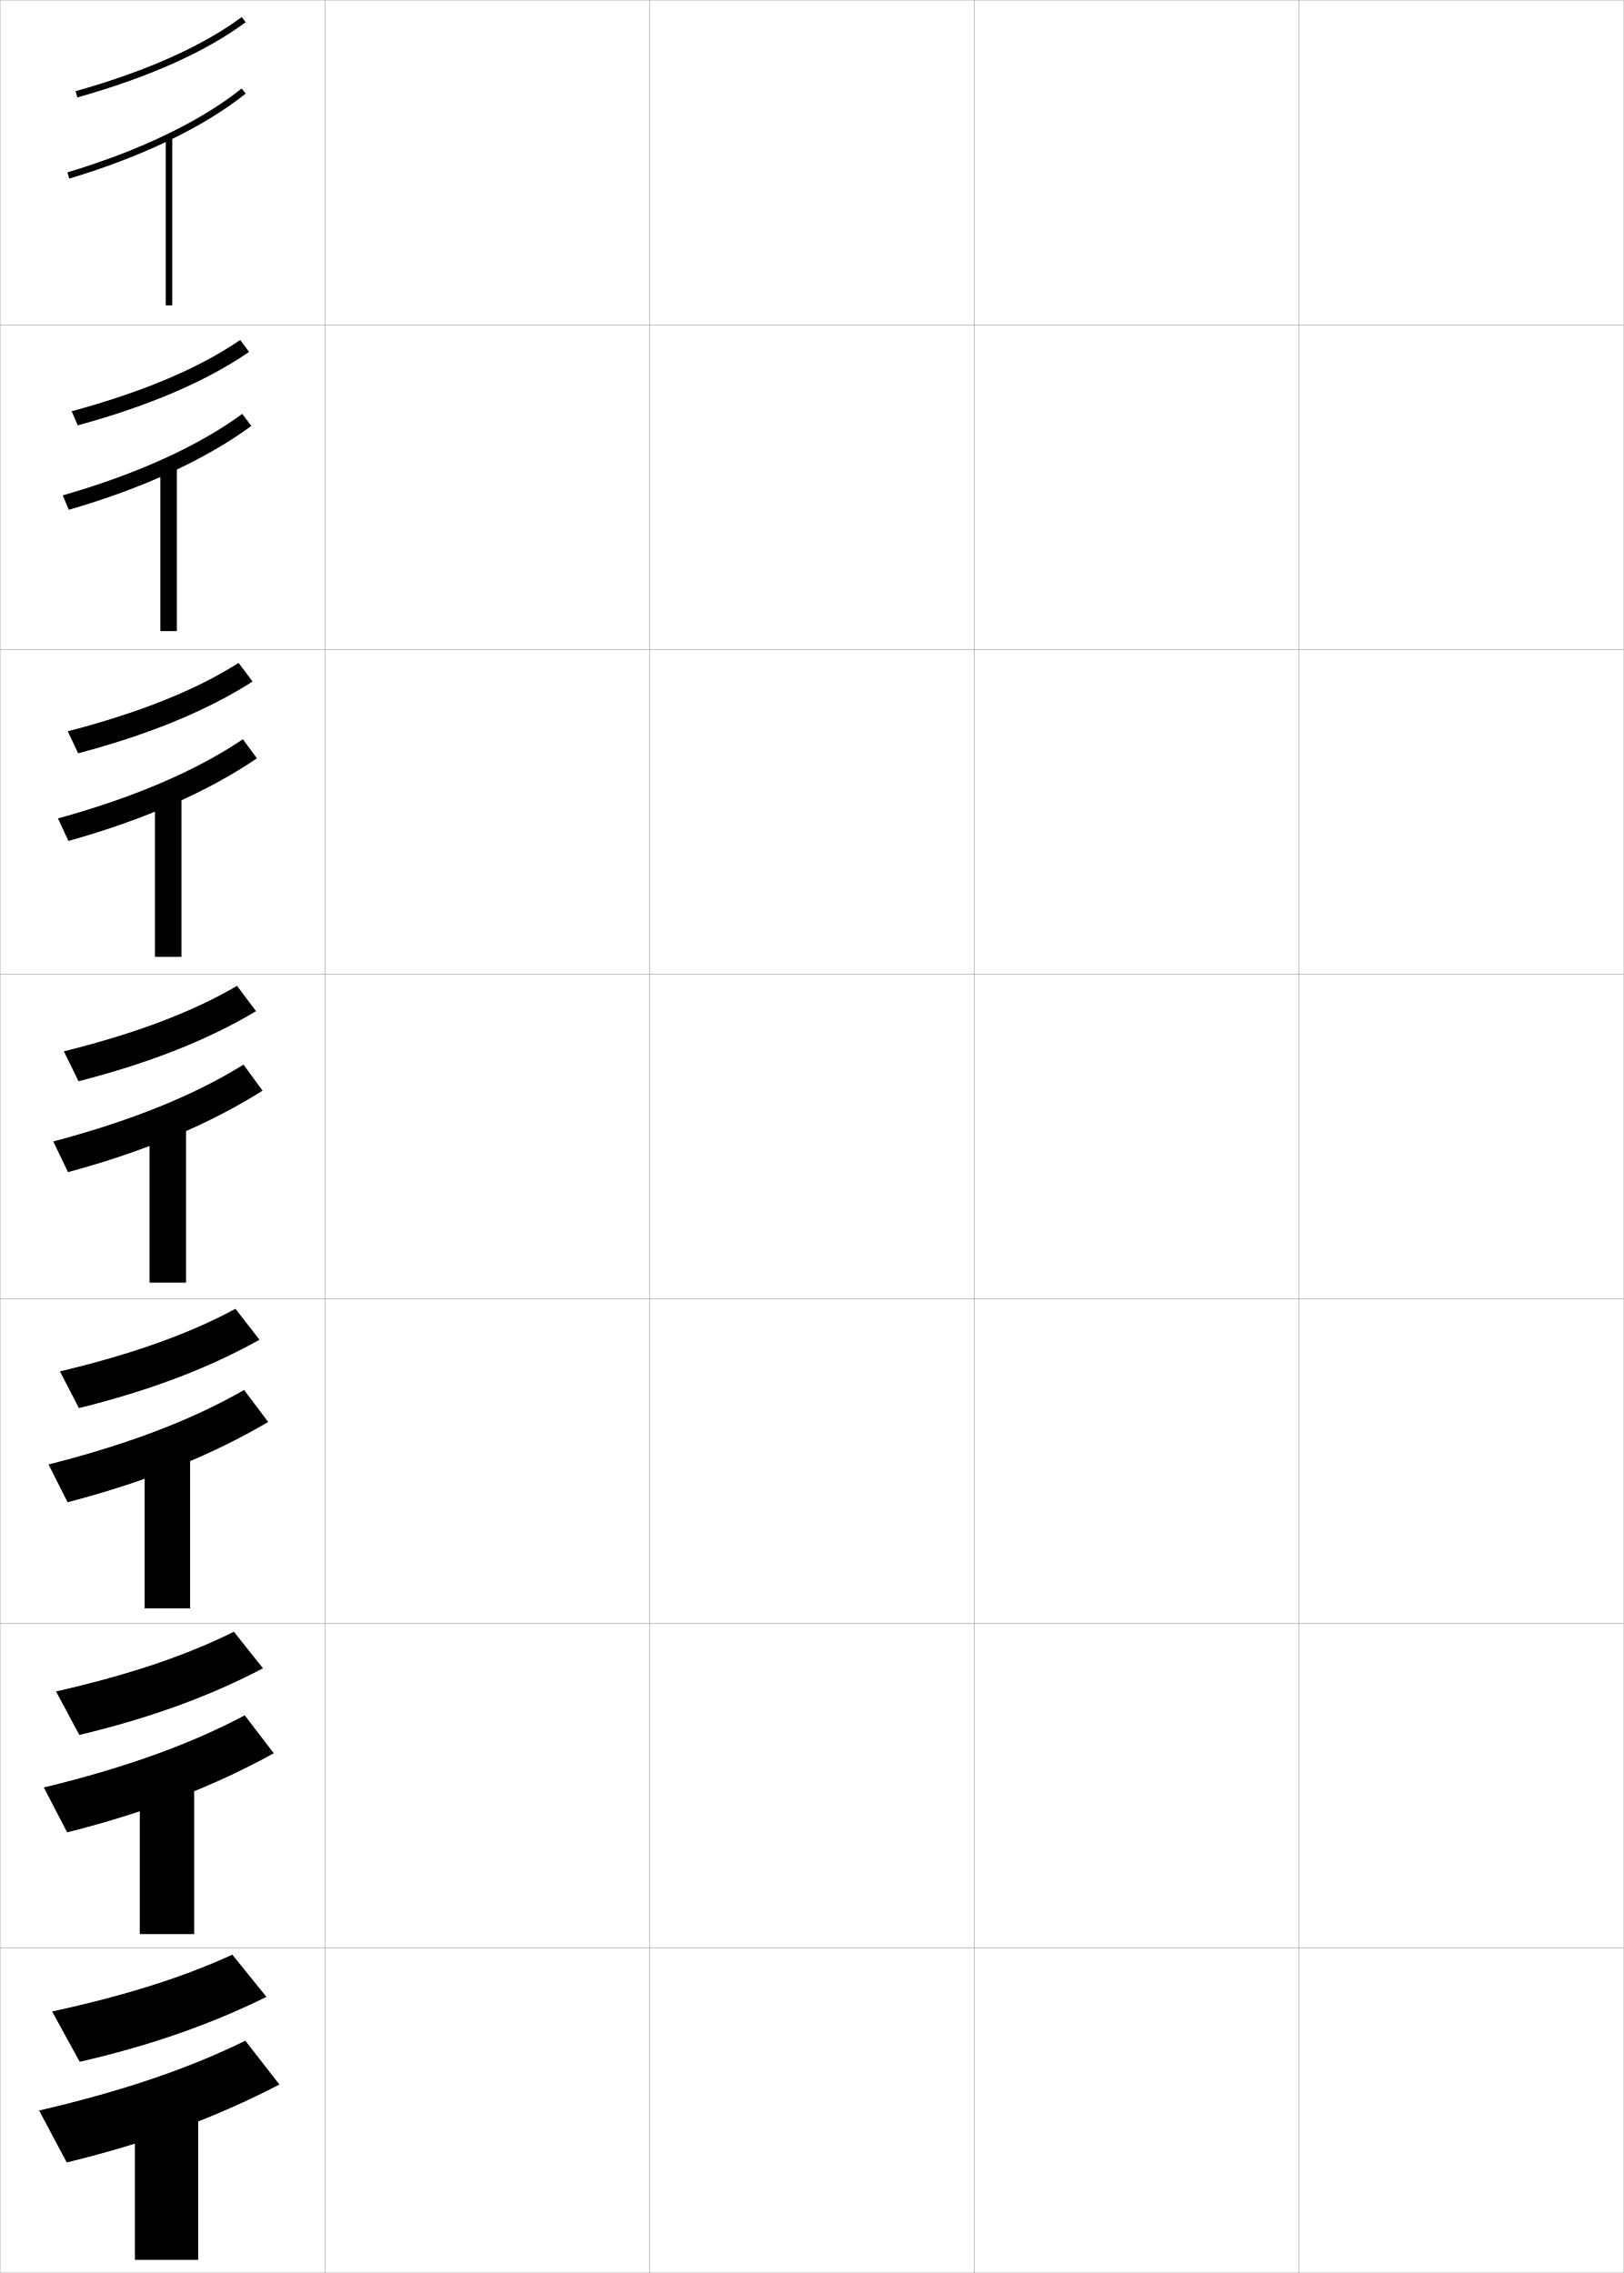
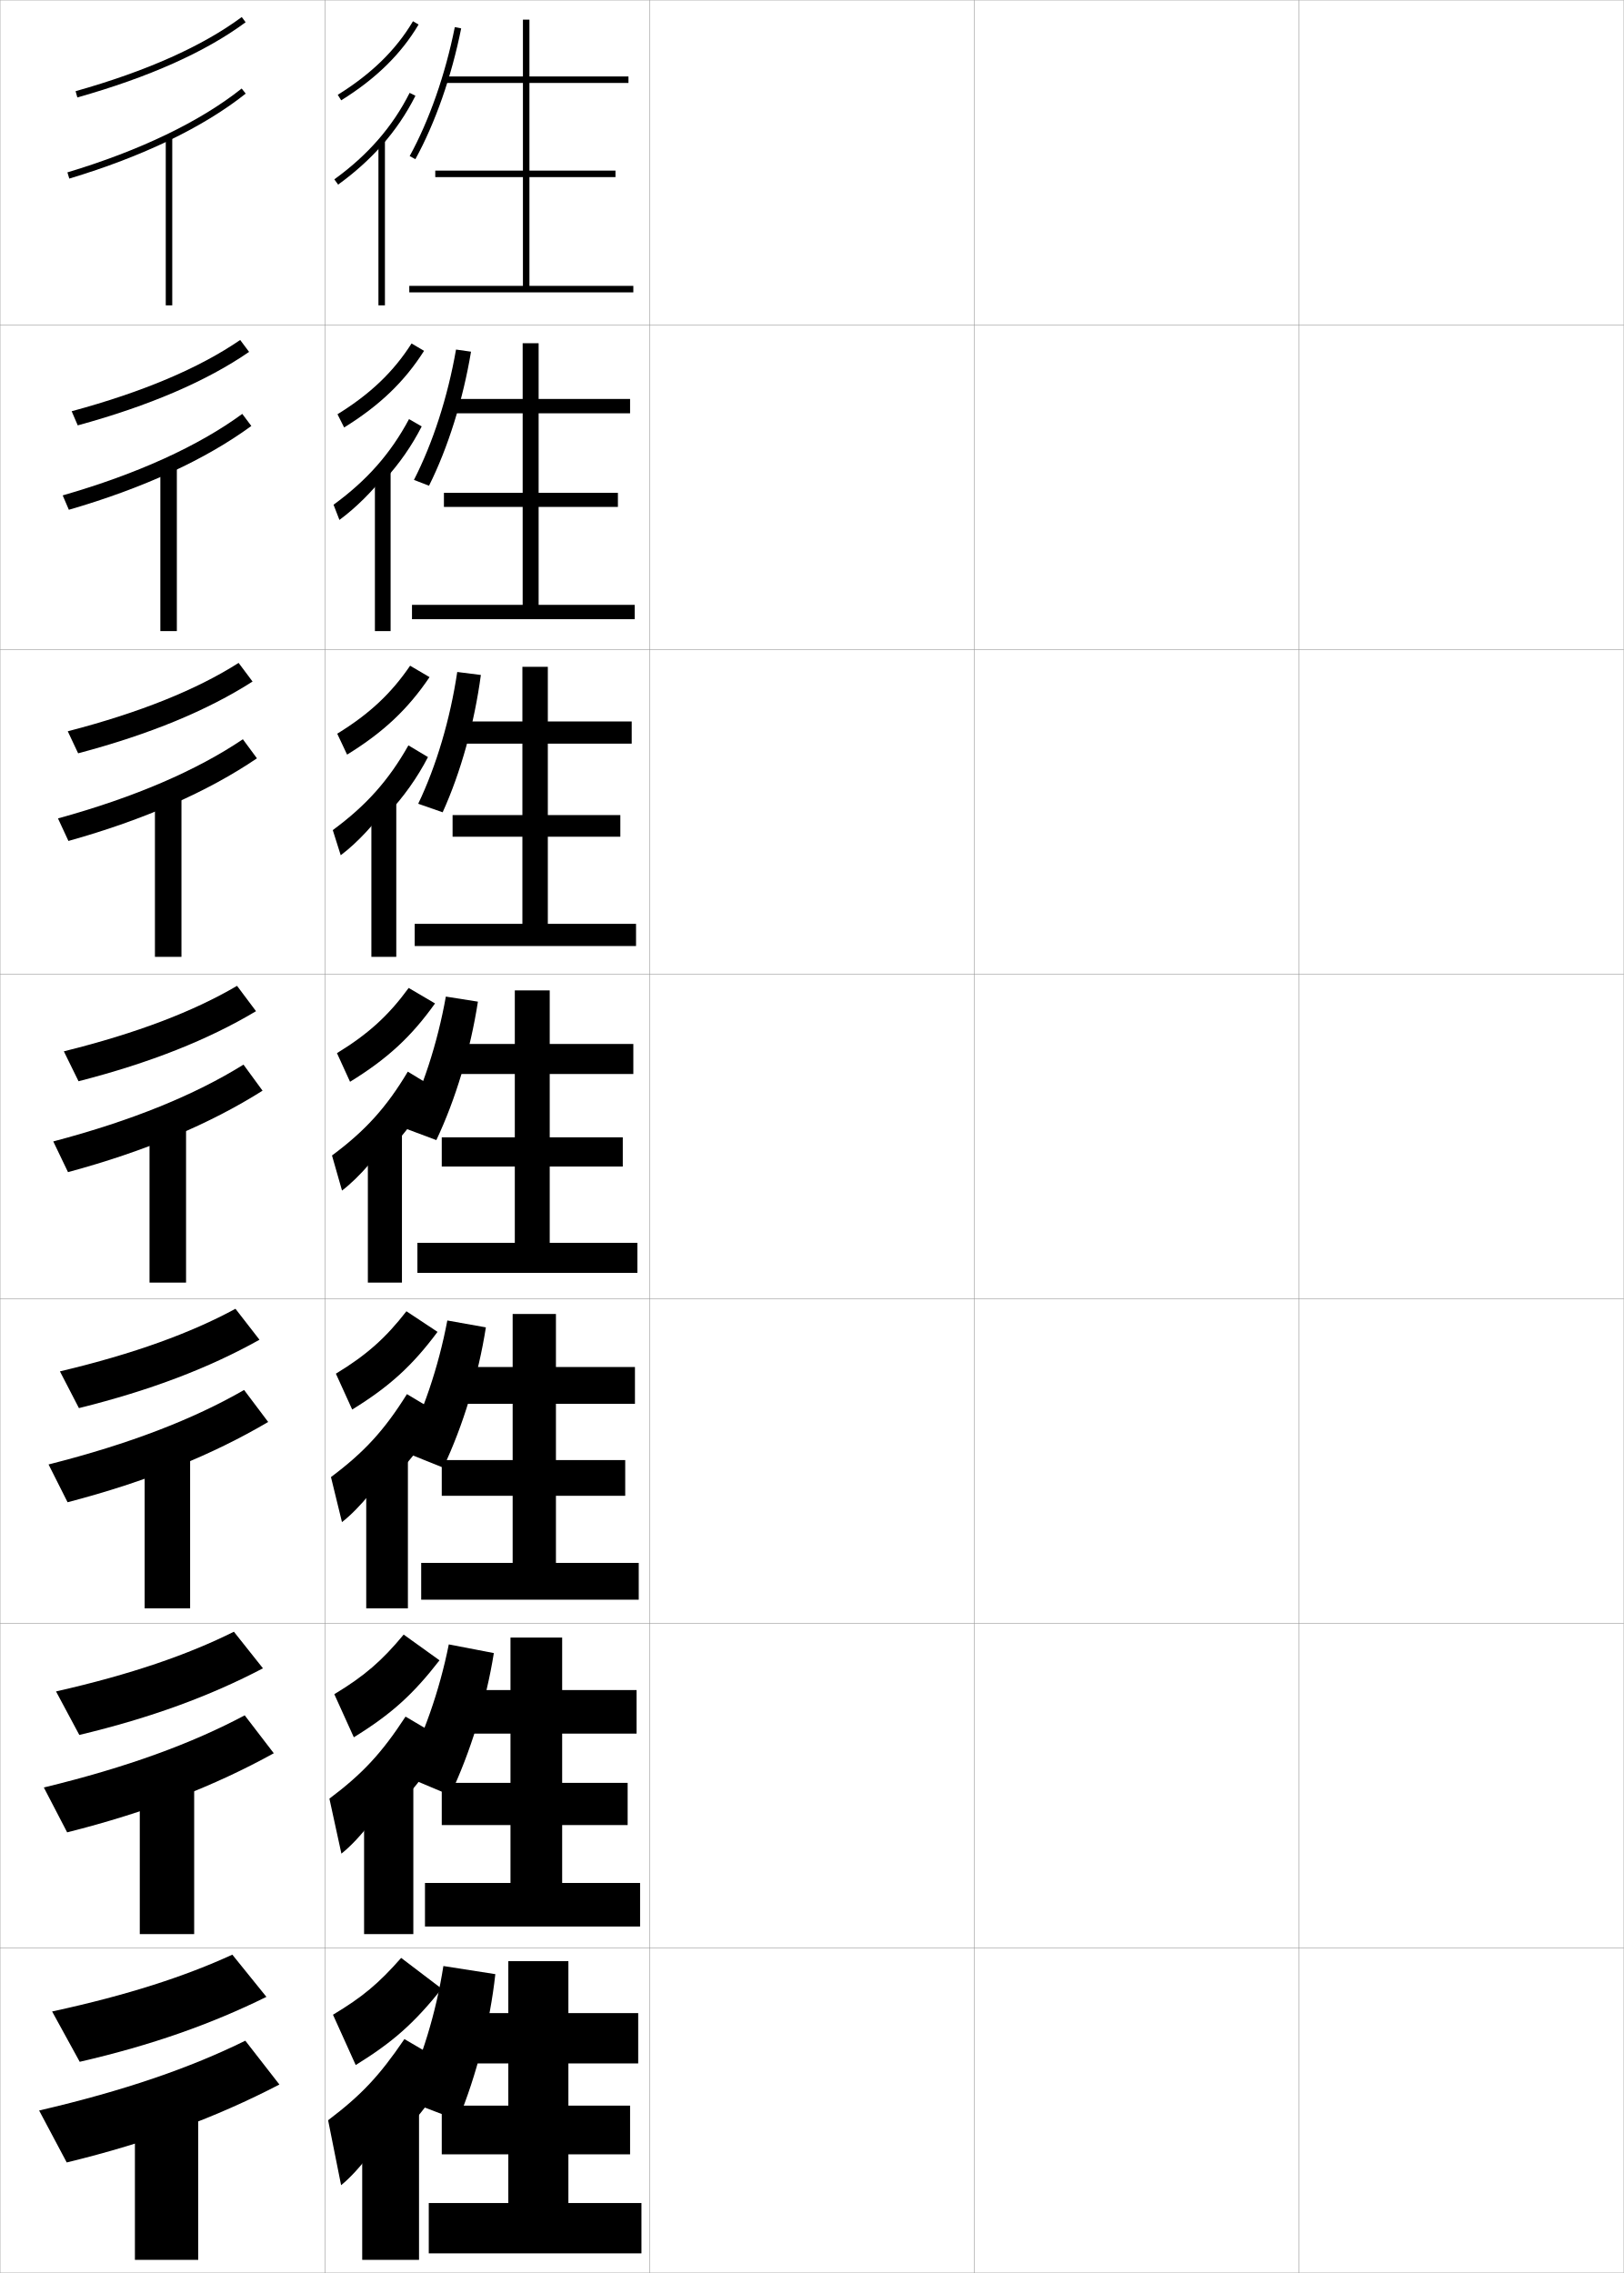
<svg xmlns="http://www.w3.org/2000/svg" width="500.1" height="700.1" viewBox="0 0 500.1 700.1" overflow="visible" enable-background="new 0 0 500.1 700.1" xml:space="preserve">
  <g id="glyphs">
    <g>
      <rect x="0.05" y="0.05" fill="none" stroke="#999999" stroke-width="0.1" width="100" height="100" />
      <rect x="0.05" y="100.05" fill="none" stroke="#999999" stroke-width="0.1" width="100" height="100" />
      <rect x="0.05" y="200.05" fill="none" stroke="#999999" stroke-width="0.1" width="100" height="100" />
      <rect x="0.05" y="300.05" fill="none" stroke="#999999" stroke-width="0.1" width="100" height="100" />
      <rect x="0.05" y="400.05" fill="none" stroke="#999999" stroke-width="0.1" width="100" height="100" />
      <rect x="0.05" y="500.05" fill="none" stroke="#999999" stroke-width="0.1" width="100" height="100" />
      <rect x="0.05" y="600.05" fill="none" stroke="#999999" stroke-width="0.1" width="100" height="100" />
      <rect x="100.05" y="0.05" fill="none" stroke="#999999" stroke-width="0.1" width="100" height="100" />
      <rect x="100.05" y="100.05" fill="none" stroke="#999999" stroke-width="0.1" width="100" height="100" />
      <rect x="100.05" y="200.05" fill="none" stroke="#999999" stroke-width="0.1" width="100" height="100" />
      <rect x="100.05" y="300.05" fill="none" stroke="#999999" stroke-width="0.1" width="100" height="100" />
      <rect x="100.05" y="400.05" fill="none" stroke="#999999" stroke-width="0.1" width="100" height="100" />
      <rect x="100.05" y="500.05" fill="none" stroke="#999999" stroke-width="0.1" width="100" height="100" />
      <rect x="100.05" y="600.05" fill="none" stroke="#999999" stroke-width="0.1" width="100" height="100" />
      <rect x="200.05" y="0.05" fill="none" stroke="#999999" stroke-width="0.1" width="100" height="100" />
      <rect x="200.05" y="100.05" fill="none" stroke="#999999" stroke-width="0.1" width="100" height="100" />
      <rect x="200.05" y="200.05" fill="none" stroke="#999999" stroke-width="0.1" width="100" height="100" />
      <rect x="200.05" y="300.05" fill="none" stroke="#999999" stroke-width="0.1" width="100" height="100" />
      <rect x="200.05" y="400.05" fill="none" stroke="#999999" stroke-width="0.1" width="100" height="100" />
      <rect x="200.05" y="500.05" fill="none" stroke="#999999" stroke-width="0.1" width="100" height="100" />
      <rect x="200.05" y="600.05" fill="none" stroke="#999999" stroke-width="0.1" width="100" height="100" />
      <rect x="300.05" y="0.05" fill="none" stroke="#999999" stroke-width="0.1" width="100" height="100" />
      <rect x="300.05" y="100.05" fill="none" stroke="#999999" stroke-width="0.1" width="100" height="100" />
      <rect x="300.05" y="200.05" fill="none" stroke="#999999" stroke-width="0.1" width="100" height="100" />
      <rect x="300.05" y="300.05" fill="none" stroke="#999999" stroke-width="0.1" width="100" height="100" />
      <rect x="300.05" y="400.05" fill="none" stroke="#999999" stroke-width="0.1" width="100" height="100" />
      <rect x="300.05" y="500.05" fill="none" stroke="#999999" stroke-width="0.1" width="100" height="100" />
      <rect x="300.05" y="600.05" fill="none" stroke="#999999" stroke-width="0.1" width="100" height="100" />
      <rect x="400.05" y="0.05" fill="none" stroke="#999999" stroke-width="0.1" width="100" height="100" />
      <rect x="400.05" y="100.05" fill="none" stroke="#999999" stroke-width="0.1" width="100" height="100" />
      <rect x="400.05" y="200.05" fill="none" stroke="#999999" stroke-width="0.1" width="100" height="100" />
      <rect x="400.05" y="300.05" fill="none" stroke="#999999" stroke-width="0.1" width="100" height="100" />
      <rect x="400.05" y="400.05" fill="none" stroke="#999999" stroke-width="0.1" width="100" height="100" />
      <rect x="400.05" y="500.05" fill="none" stroke="#999999" stroke-width="0.1" width="100" height="100" />
      <rect x="400.05" y="600.05" fill="none" stroke="#999999" stroke-width="0.1" width="100" height="100" />
    </g>
    <g>
      <g>
        <path d="M23.278,28.087l0.543,1.926c22.044-6.221,39.48-14.012,51.824-23.159       l-1.191-1.607C62.306,14.249,45.088,21.934,23.278,28.087z" />
        <path d="M20.762,53.092l0.576,1.916c22.541-6.774,41.33-15.826,54.335-26.176       l-1.246-1.564C61.619,37.46,43.062,46.39,20.762,53.092z" />
        <rect x="51.05" y="42.05" width="2" height="52" />
      </g>
      <g>
        <path d="M22.073,126.664l1.869,4.355c22.074-6.038,39.663-13.618,52.771-22.633       l-2.743-3.673C61.438,113.32,44.163,120.688,22.073,126.664z" />
        <path d="M19.309,152.585l1.897,4.43c23.003-6.669,42.145-15.519,56.195-25.813       l-2.788-3.72C61.113,137.367,42.294,145.976,19.309,152.585z" />
        <rect x="49.383" y="142.966" width="5.083" height="51.417" />
      </g>
      <g>
        <path d="M20.869,225.241l3.195,6.784c22.104-5.854,39.845-13.224,53.716-22.105       l-4.294-5.739C60.572,212.391,43.24,219.443,20.869,225.241z" />
        <path d="M17.857,252.078l3.218,6.943c23.465-6.564,42.959-15.211,58.056-25.451       l-4.331-5.875C60.607,237.275,41.527,245.563,17.857,252.078z" />
        <rect x="47.716" y="243.883" width="8.167" height="50.833" />
      </g>
      <g>
        <path d="M19.664,323.818l4.521,9.213c22.133-5.671,40.027-12.831,54.662-21.579       l-5.846-7.805C59.705,311.462,42.315,318.197,19.664,323.818z" />
        <path d="M16.405,351.571l4.539,9.457c23.927-6.459,43.773-14.903,59.917-25.088       l-5.873-8.031C60.102,337.183,40.759,345.149,16.405,351.571z" />
        <rect x="46.05" y="344.8" width="11.25" height="50.25" />
      </g>
      <g>
        <path d="M18.459,422.396l5.848,11.309c22.162-5.487,40.209-12.438,55.608-21.053       l-7.397-9.537C58.838,410.532,41.391,416.951,18.459,422.396z" />
        <path d="M14.953,451.063l5.859,11.639c24.389-6.354,44.589-14.597,61.778-24.726       l-7.416-9.854C59.595,437.09,39.99,444.735,14.953,451.063z" />
        <rect x="44.55" y="445.717" width="14" height="49.666" />
      </g>
      <g>
        <path d="M17.254,520.973l7.174,13.404c22.192-5.304,40.392-12.045,56.554-20.526       l-8.949-11.269C57.972,509.604,40.468,515.706,17.254,520.973z" />
        <path d="M13.501,550.557l7.18,13.819c24.852-6.249,45.404-14.289,63.639-24.362       l-8.958-11.678C59.09,536.997,39.223,544.322,13.501,550.557z" />
        <rect x="43.05" y="546.633" width="16.75" height="49.084" />
      </g>
      <g>
        <path d="M71.55,602.05c-14.445,6.625-32.006,12.411-55.5,17.5l8.5,15.5       c22.222-5.12,40.574-11.651,57.5-20L71.55,602.05z" />
        <path d="M75.55,628.55c-16.966,8.354-37.096,15.358-63.5,21.5l8.5,16       c25.313-6.145,46.219-13.981,65.5-24L75.55,628.55z" />
        <rect x="41.55" y="647.55" width="19.5" height="48.5" />
      </g>
    </g>
+     <g>
+       <g>
+         <path d="M104.022,29.2l1.055,1.699c10.664-6.62,18.46-14.255,23.833-23.341       l-1.721-1.018C121.983,15.343,114.405,22.755,104.022,29.2z" />
+         <path d="M117.55,44.817c4.146-4.678,7.594-9.758,10.394-15.318l-1.787-0.898       c-5.251,10.43-12.837,19.144-23.192,26.639l1.172,1.621       C109.25,53.159,113.7,49.161,117.55,44.817L117.55,44.817z" />
+         <rect x="116.55" y="43.05" width="2" height="51" />
+       </g>
+       <g>
+         <path d="M105.986,131.664c10.948-6.771,18.6-14.137,24.613-23.604l-3.853-2.268       c-5.501,8.654-12.642,15.522-22.806,21.799L105.986,131.664z" />
+         <path d="M118.38,147.856c4.643-5.074,8.443-10.549,11.495-16.516l-3.906-2.249       c-5.678,10.605-12.916,18.831-23.244,26.366l1.81,4.684       c5.214-3.841,10.245-8.958,13.845-13.619V147.856z" />
+         <rect x="115.463" y="144.466" width="4.833" height="49.917" />
+       </g>
+       <g>
+         <path d="M106.896,232.429c11.232-6.921,18.739-14.02,25.393-23.866l-5.984-3.518       c-5.797,8.507-12.5,14.832-22.445,20.939L106.896,232.429z" />
+         <path d="M119.21,250.895c5.141-5.47,9.292-11.339,12.596-17.712l-6.025-3.599       c-6.104,10.781-12.995,18.518-23.294,26.093l2.448,7.747       c5.313-3.98,10.924-10.218,14.276-15.195V250.895z" />
+         <rect x="114.377" y="245.883" width="7.667" height="48.833" />
+       </g>
+       <g>
+         <path d="M107.805,333.193c11.516-7.071,18.879-13.902,26.173-24.129l-8.116-4.769       c-6.092,8.359-12.358,14.141-22.084,20.079L107.805,333.193z" />
+         <path d="M120.041,353.934c5.639-5.866,10.141-12.13,13.697-18.909l-8.145-4.949       c-6.53,10.957-13.073,18.205-23.346,25.819l3.086,10.811       c5.412-4.12,11.604-11.478,14.707-16.771V353.934z" />
+         <rect x="113.291" y="347.3" width="10.5" height="47.75" />
+       </g>
+       <g>
+         <path d="M108.466,434.146c11.503-7.084,18.534-13.514,26.282-23.92l-9.578-6.346       c-6.386,8.213-12.216,13.451-21.723,19.221L108.466,434.146z" />
+         <path d="M120.79,455.64c6.137-6.262,10.99-12.922,14.799-20.107l-10.263-6.131       c-6.957,11.133-13.153,17.892-23.397,25.546l3.391,13.874       c5.512-4.261,12.285-12.737,15.138-18.349L120.79,455.64z" />
+         <rect x="112.79" y="447.717" width="12.833" height="47.667" />
+       </g>
+       <g>
+         <path d="M108.968,535.098c11.492-7.096,18.189-13.124,26.391-23.71l-11.039-7.923       c-6.681,8.064-12.074,12.759-21.361,18.36L108.968,535.098z" />
+         <path d="M121.38,557.345c6.635-6.658,11.838-13.712,15.899-21.304l-12.381-7.316       c-7.384,11.31-13.231,17.58-23.449,25.273l3.695,16.937       c5.611-4.399,12.964-13.996,15.569-19.924L121.38,557.345z" />
+         <rect x="112.13" y="548.133" width="15.167" height="47.584" />
+       </g>
+       <g>
+         <path d="M109.55,636.05c11.48-7.108,17.844-12.735,26.5-23.5l-12.5-9.5       c-6.976,7.917-11.932,12.067-21,17.5L109.55,636.05z" />
+         <path d="M122.05,659.05c7.133-7.054,12.687-14.502,17-22.5l-14.5-8.5       c-7.811,11.485-13.311,17.267-23.5,25l4,20c5.711-4.539,13.645-15.256,16-21.5       L122.05,659.05z" />
+         <rect x="111.55" y="648.55" width="17.5" height="47.5" />
+       </g>
+     </g>
+     <g>
+       <g>
+         <path d="M126.173,48.069l1.754,0.961c6.138-11.192,11.146-25.499,14.104-40.284       l-1.961-0.393C137.151,22.945,132.216,37.05,126.173,48.069z" />
+         <polygon points="163.05,88.05 163.05,54.55 189.55,54.55 189.55,52.55        163.05,52.55 163.05,25.55 193.55,25.55 193.55,23.55 163.05,23.55        163.05,6.05 161.05,6.05 161.05,23.55 136.55,23.55 136.55,25.55        161.05,25.55 161.05,52.55 134.05,52.55 134.05,54.55 161.05,54.55        161.05,88.05 126.05,88.05 126.05,90.05 195.05,90.05 195.05,88.05 " />
+       </g>
+       <g>
+         <path d="M127.485,147.816l4.642,1.793c5.861-11.753,10.459-26.438,12.936-41.288       l-4.618-0.657C137.893,122.263,133.295,136.489,127.485,147.816z" />
+         <polygon points="165.883,186.3 165.883,156.133 190.3,156.133 190.3,151.8        165.883,151.8 165.883,127.3 194.05,127.3 194.05,122.883 165.883,122.883        165.883,105.717 160.967,105.717 160.967,122.883 138.8,122.883 138.8,127.3        160.967,127.3 160.967,151.8 136.717,151.8 136.717,156.133 160.967,156.133        160.967,186.3 126.883,186.3 126.883,190.717 195.467,190.717 195.467,186.3        " />
+       </g>
+       <g>
+         <path d="M128.798,247.563l7.529,2.626c5.584-12.314,9.771-27.376,11.768-42.293       l-7.275-0.921C138.634,221.58,134.375,235.928,128.798,247.563z" />
+         <polygon points="168.717,284.55 168.717,257.716 191.05,257.716 191.05,251.05        168.717,251.05 168.717,229.05 194.55,229.05 194.55,222.216 168.717,222.216        168.717,205.383 160.883,205.383 160.883,222.216 141.05,222.216 141.05,229.05        160.883,229.05 160.883,251.05 139.383,251.05 139.383,257.716 160.883,257.716        160.883,284.55 127.716,284.55 127.716,291.383 195.883,291.383 195.883,284.55        " />
+       </g>
+     </g>
+     <g>
+       <path d="M124.05,646.55l17,6.5c5.755-13.952,9.866-30.056,11.5-45l-16-2.5      C134.305,619.926,129.901,634.29,124.05,646.55z" />
+       <polygon points="175.05,678.55 175.05,663.55 194.05,663.55 194.05,648.55       175.05,648.55 175.05,635.55 196.55,635.55 196.55,620.05 175.05,620.05       175.05,604.05 156.55,604.05 156.55,620.05 139.05,620.05 139.05,635.55       156.55,635.55 156.55,648.55 136.05,648.55 136.05,663.55 156.55,663.55       156.55,678.55 132.05,678.55 132.05,694.05 197.55,694.05 197.55,678.55 " />
+     </g>
+     <g>
+       <g>
+         <path d="M124.07,546.803l14.552,6.129c6.286-13.281,11.096-28.927,13.47-43.771       l-13.874-2.675C135.359,520.807,130.371,534.963,124.07,546.803z" />
+         <polygon points="173.133,579.967 173.133,562.133 193.299,562.133 193.299,549.133        173.133,549.133 173.133,533.966 196.049,533.966 196.049,520.55 173.133,520.55        173.133,504.383 157.216,504.383 157.216,520.55 138.466,520.55 138.466,533.966        157.216,533.966 157.216,549.133 136.05,549.133 136.05,562.133 157.216,562.133        157.216,579.967 130.883,579.967 130.883,593.383 197.133,593.383 197.133,579.967        " />
+       </g>
+       <g>
+         <path d="M124.091,447.056l12.413,4.99c6.116-12.928,10.801-28.353,13.136-43.207       l-11.876-2.12C135.043,421.121,130.215,435.316,124.091,447.056z" />
+         <polygon points="171.216,481.384 171.216,460.716 192.55,460.716 192.55,449.716        171.216,449.716 171.216,432.383 195.55,432.383 195.55,421.05 171.216,421.05        171.216,404.716 157.883,404.716 157.883,421.05 137.883,421.05 137.883,432.383        157.883,432.383 157.883,449.716 136.05,449.716 136.05,460.716 157.883,460.716        157.883,481.384 129.716,481.384 129.716,492.716 196.716,492.716 196.716,481.384        " />
+       </g>
+       <g>
+         <path d="M124.111,347.31l10.273,3.85c5.946-12.572,10.507-27.777,12.802-42.643       l-9.877-1.564C134.728,321.436,130.059,335.67,124.111,347.31z" />
+         <polygon points="169.3,382.8 169.3,359.3 191.8,359.3 191.8,350.3        169.3,350.3 169.3,330.8 195.05,330.8 195.05,321.55 169.3,321.55        169.3,305.05 158.55,305.05 158.55,321.55 137.3,321.55 137.3,330.8        158.55,330.8 158.55,350.3 136.05,350.3 136.05,359.3 158.55,359.3        158.55,382.8 128.55,382.8 128.55,392.05 196.3,392.05 196.3,382.8        " />
+       </g>
+     </g>
  </g>
</svg>
